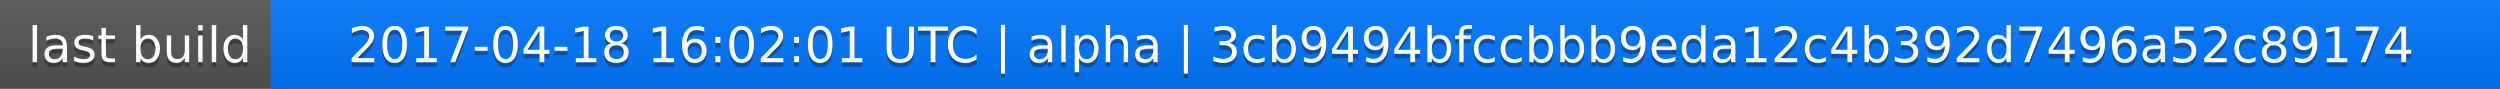
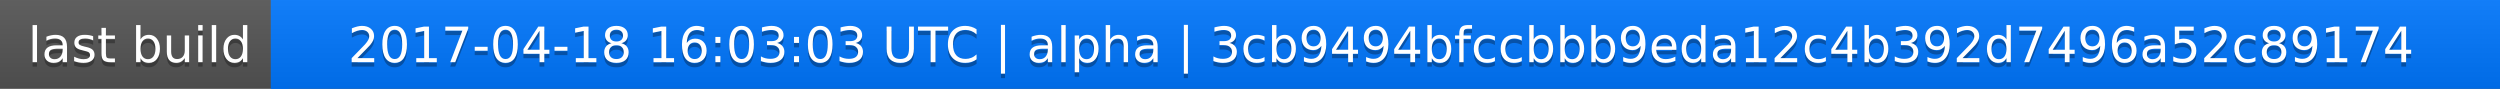
<svg xmlns="http://www.w3.org/2000/svg" width="563" height="20">
  <linearGradient id="a" x2="0" y2="100%">
    <stop offset="0" stop-color="#bbb" stop-opacity=".1" />
    <stop offset="1" stop-opacity=".1" />
  </linearGradient>
  <rect rx="0" width="563" height="20" fill="#555" />
  <rect rx="0" x="61" width="502" height="20" fill="#07f" />
  <path fill="#07f" d="M61 0h4v20h-4z" />
  <rect rx="0" width="563" height="20" fill="url(#a)" />
  <g fill="#fff" text-anchor="middle" font-family="DejaVu Sans,Verdana,Geneva,sans-serif" font-size="11">
    <text x="31.5" y="15" fill="#010101" fill-opacity=".3">last build</text>
    <text x="31.5" y="14">last build</text>
-     <text x="311" y="15" fill="#010101" fill-opacity=".3">2017-04-18 16:02:01 UTC | alpha | 3cb9494bfccbbb9eda12c4b392d7496a52c89174</text>
-     <text x="311" y="14">2017-04-18 16:02:01 UTC | alpha | 3cb9494bfccbbb9eda12c4b392d7496a52c89174</text>
+     <text x="311" y="15" fill="#010101" fill-opacity=".3">2017-04-18 16:03:03 UTC | alpha | 3cb9494bfccbbb9eda12c4b392d7496a52c89174</text>
+     <text x="311" y="14">2017-04-18 16:03:03 UTC | alpha | 3cb9494bfccbbb9eda12c4b392d7496a52c89174</text>
  </g>
</svg>
